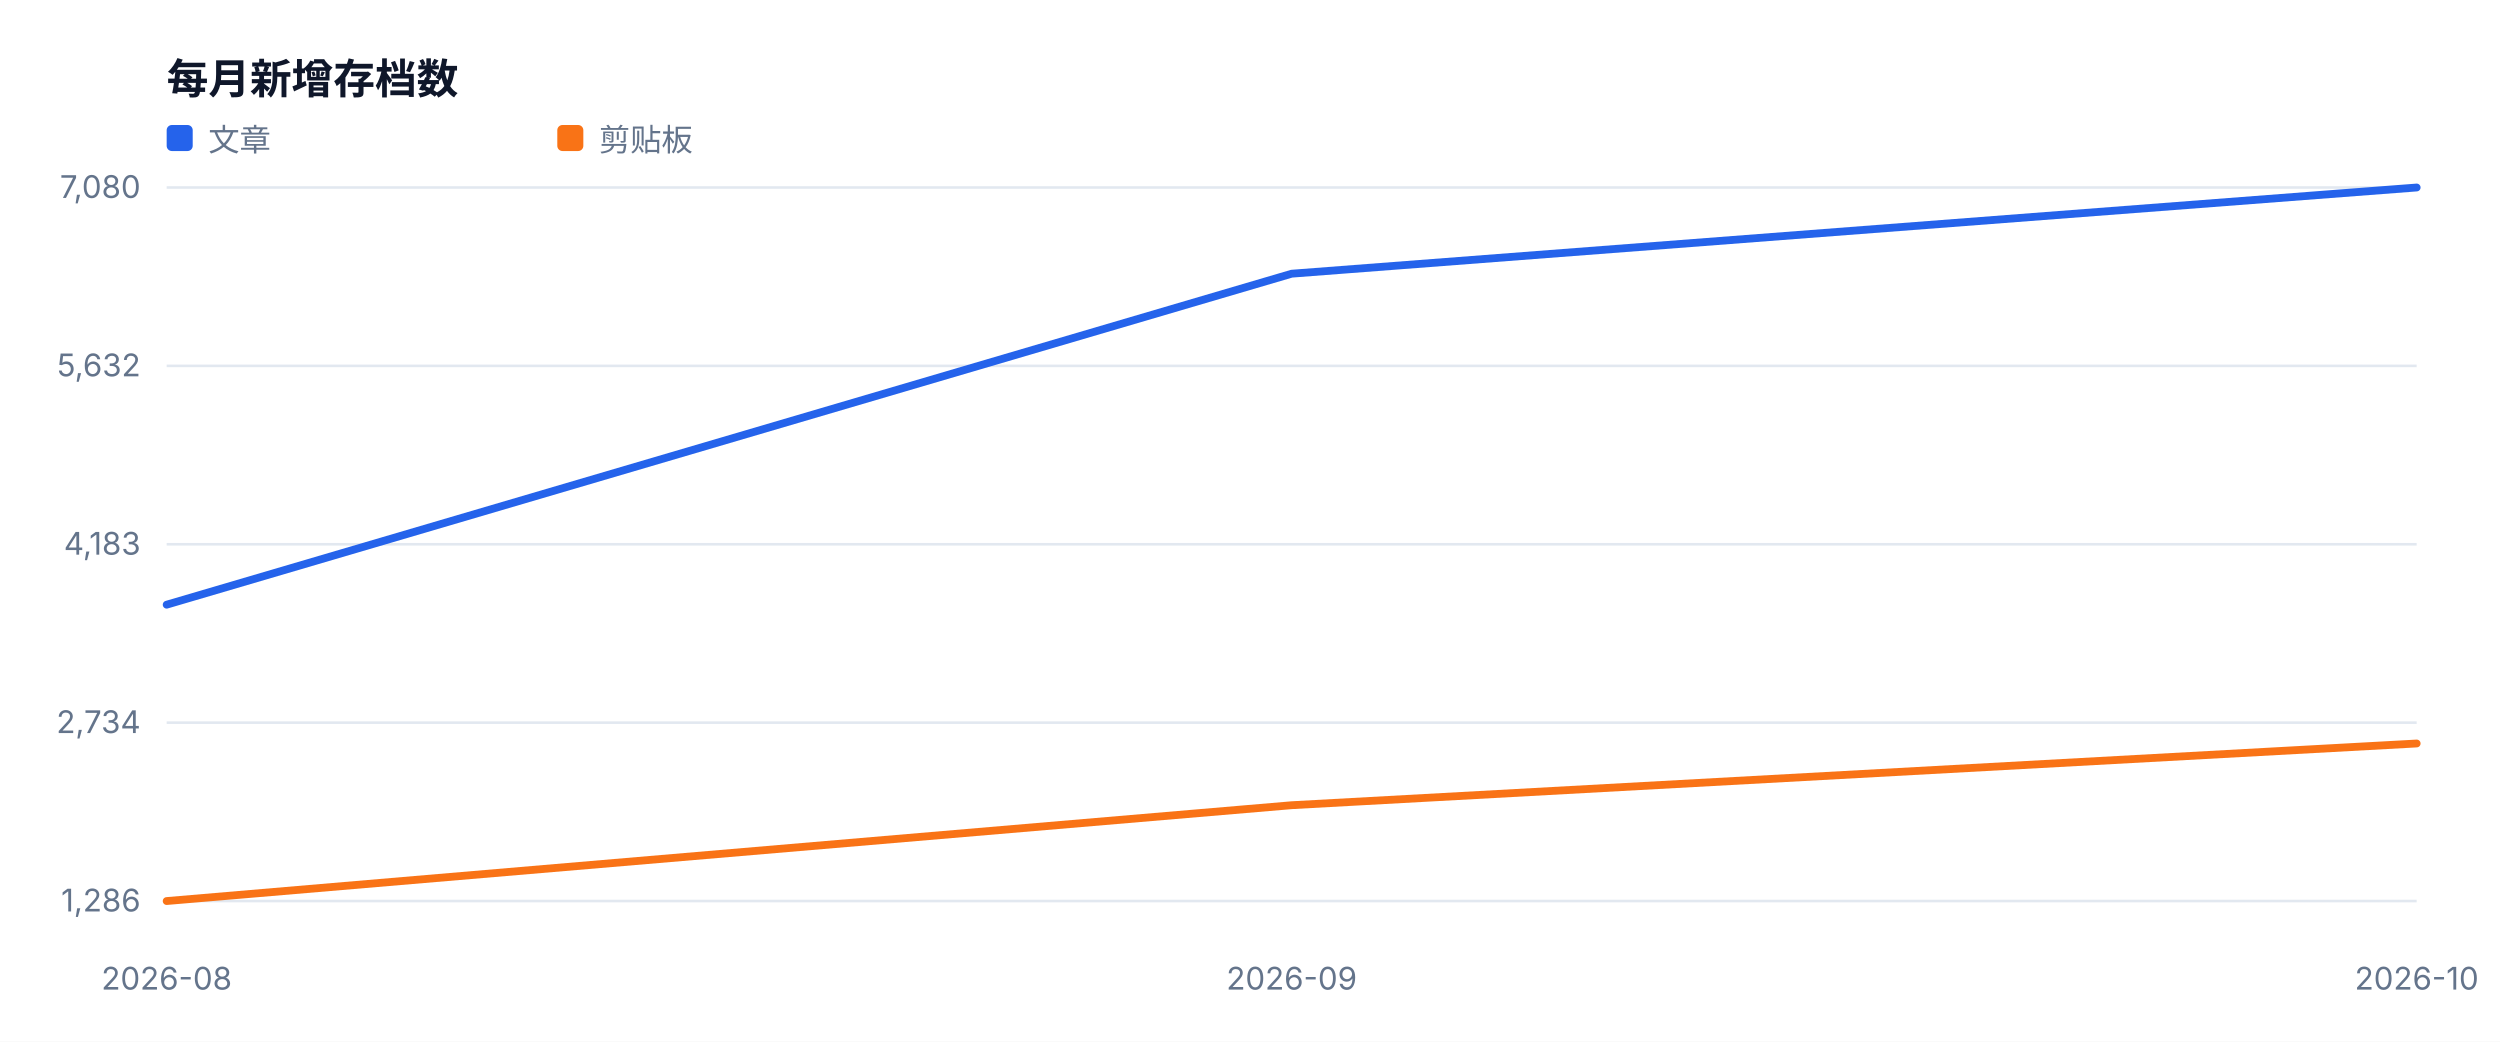
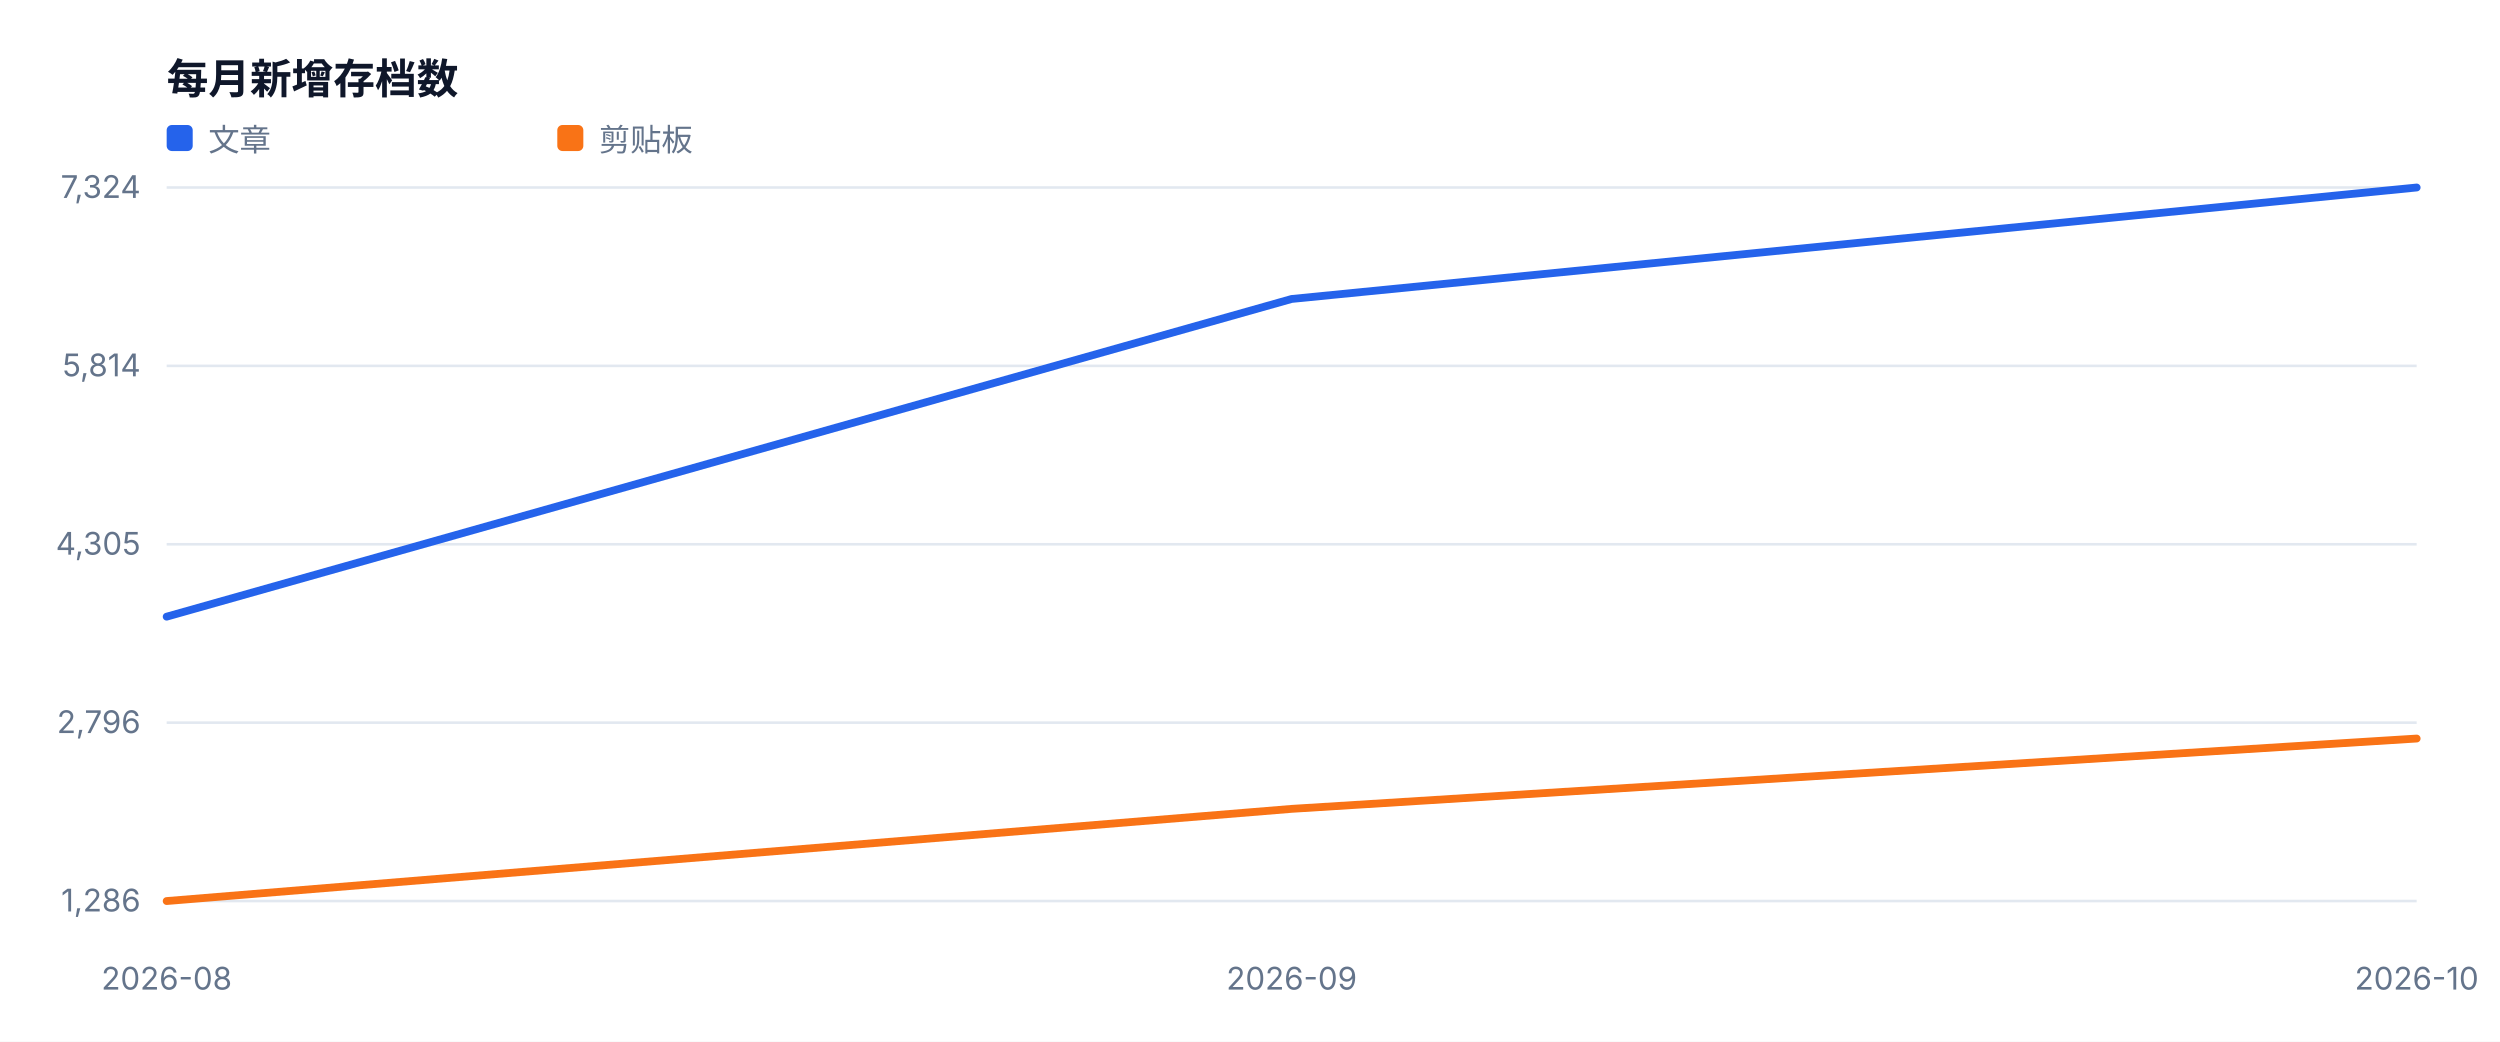
<svg xmlns="http://www.w3.org/2000/svg" width="960" height="400" viewBox="0 0 960 400" role="img">
  <style>text{font-family:-apple-system,BlinkMacSystemFont,'Segoe UI',sans-serif;fill:#334155}.muted{fill:#64748b;font-size:12px}.value{fill:#0f172a;font-size:28px;font-weight:700}.title{fill:#0f172a;font-size:16px;font-weight:700}</style>
  <rect width="100%" height="100%" fill="#ffffff" />
  <text x="64" y="36" class="title">每月新增存档数</text>
  <line x1="64" y1="346.0" x2="928" y2="346.0" stroke="#e2e8f0" />
  <text x="54" y="350.0" text-anchor="end" class="muted">1,286</text>
  <line x1="64" y1="277.5" x2="928" y2="277.5" stroke="#e2e8f0" />
-   <text x="54" y="281.5" text-anchor="end" class="muted">2,734</text>
+   <text x="54" y="281.5" text-anchor="end" class="muted">2,796</text>
  <line x1="64" y1="209.0" x2="928" y2="209.0" stroke="#e2e8f0" />
-   <text x="54" y="213.0" text-anchor="end" class="muted">4,183</text>
+   <text x="54" y="213.0" text-anchor="end" class="muted">4,305</text>
  <line x1="64" y1="140.5" x2="928" y2="140.5" stroke="#e2e8f0" />
-   <text x="54" y="144.5" text-anchor="end" class="muted">5,632</text>
+   <text x="54" y="144.5" text-anchor="end" class="muted">5,814</text>
  <line x1="64" y1="72.0" x2="928" y2="72.0" stroke="#e2e8f0" />
-   <text x="54" y="76.0" text-anchor="end" class="muted">7,080</text>
+   <text x="54" y="76.0" text-anchor="end" class="muted">7,324</text>
  <text x="64.0" y="380" text-anchor="middle" class="muted">2026-08</text>
  <text x="496.0" y="380" text-anchor="middle" class="muted">2026-09</text>
  <text x="928.0" y="380" text-anchor="middle" class="muted">2026-10</text>
-   <polyline fill="none" stroke="#2563eb" stroke-width="3" stroke-linejoin="round" stroke-linecap="round" points="64.0,232.2 496.0,105.1 928.0,72.0" />
+   <polyline fill="none" stroke="#2563eb" stroke-width="3" stroke-linejoin="round" stroke-linecap="round" points="64.0,236.8 496.0,114.8 928.0,72.0" />
  <rect x="64" y="48" width="10" height="10" fill="#2563eb" rx="2" />
  <text x="80" y="58" class="muted">文章</text>
-   <polyline fill="none" stroke="#f97316" stroke-width="3" stroke-linejoin="round" stroke-linecap="round" points="64.0,346.0 496.0,309.2 928.0,285.5" />
+   <polyline fill="none" stroke="#f97316" stroke-width="3" stroke-linejoin="round" stroke-linecap="round" points="64.0,346.0 496.0,310.6 928.0,283.6" />
  <rect x="214" y="48" width="10" height="10" fill="#f97316" rx="2" />
  <text x="230" y="58" class="muted">剪贴板</text>
</svg>
